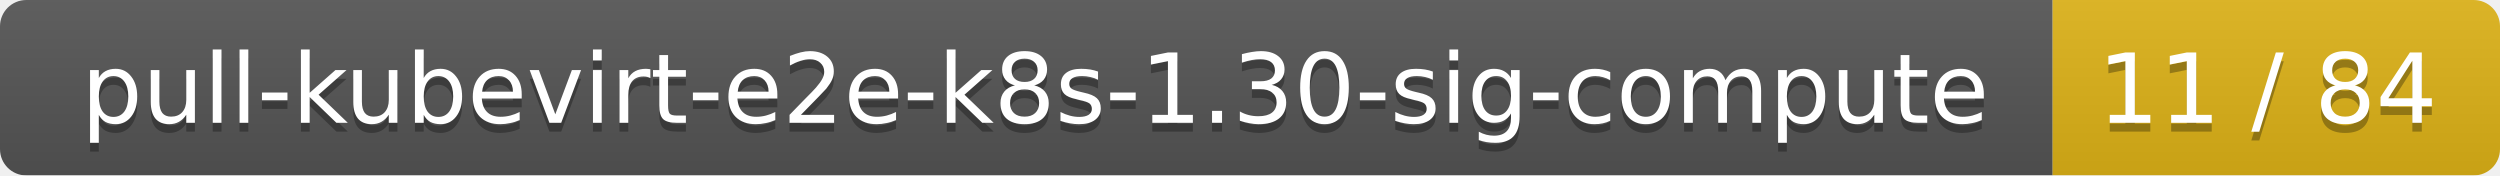
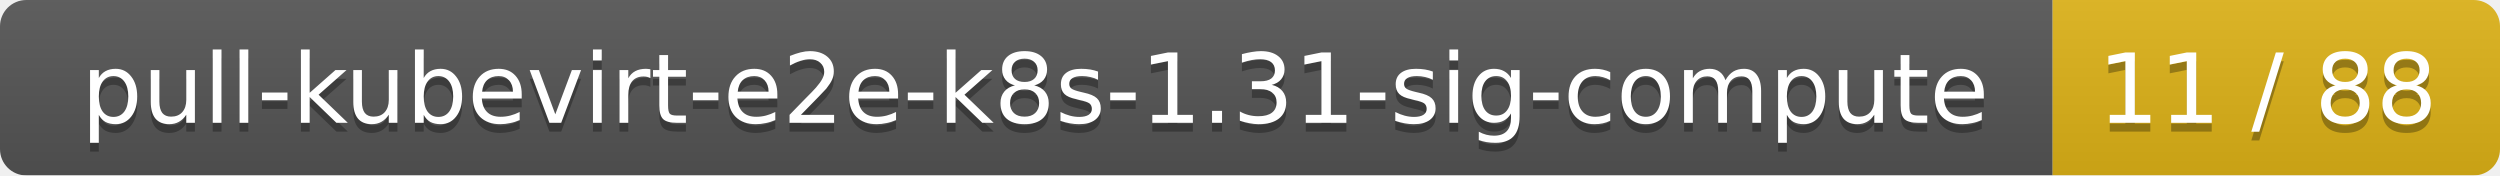
<svg xmlns="http://www.w3.org/2000/svg" width="285" height="20">
  <linearGradient id="smooth" x2="0" y2="100%">
    <stop offset="0" stop-color="#bbb" stop-opacity=".1" />
    <stop offset="1" stop-opacity=".1" />
  </linearGradient>
  <mask id="round">
    <rect width="285" height="20" rx="3" fill="#fff" />
  </mask>
  <g mask="url(#round)">
    <rect width="234" height="20" fill="#555" />
    <rect x="234" width="51" height="20" fill="#dfb317" />
    <rect width="285" height="20" fill="url(#smooth)" />
  </g>
  <g fill="#fff" text-anchor="middle" font-family="DejaVu Sans,Verdana,Geneva,sans-serif" font-size="11">
-     <text x="118" y="15" fill="#010101" fill-opacity=".3">pull-kubevirt-e2e-k8s-1.30-sig-compute</text>
-     <text x="118" y="14">pull-kubevirt-e2e-k8s-1.30-sig-compute</text>
-     <text x="258.5" y="15" fill="#010101" fill-opacity=".3">11 / 84</text>
-     <text x="258.5" y="14">11 / 84</text>
+     <text x="118" y="15" fill="#010101" fill-opacity=".3">pull-kubevirt-e2e-k8s-1.31-sig-compute</text>
+     <text x="118" y="14">pull-kubevirt-e2e-k8s-1.31-sig-compute</text>
+     <text x="258.5" y="15" fill="#010101" fill-opacity=".3">11 / 88</text>
+     <text x="258.5" y="14">11 / 88</text>
  </g>
</svg>
